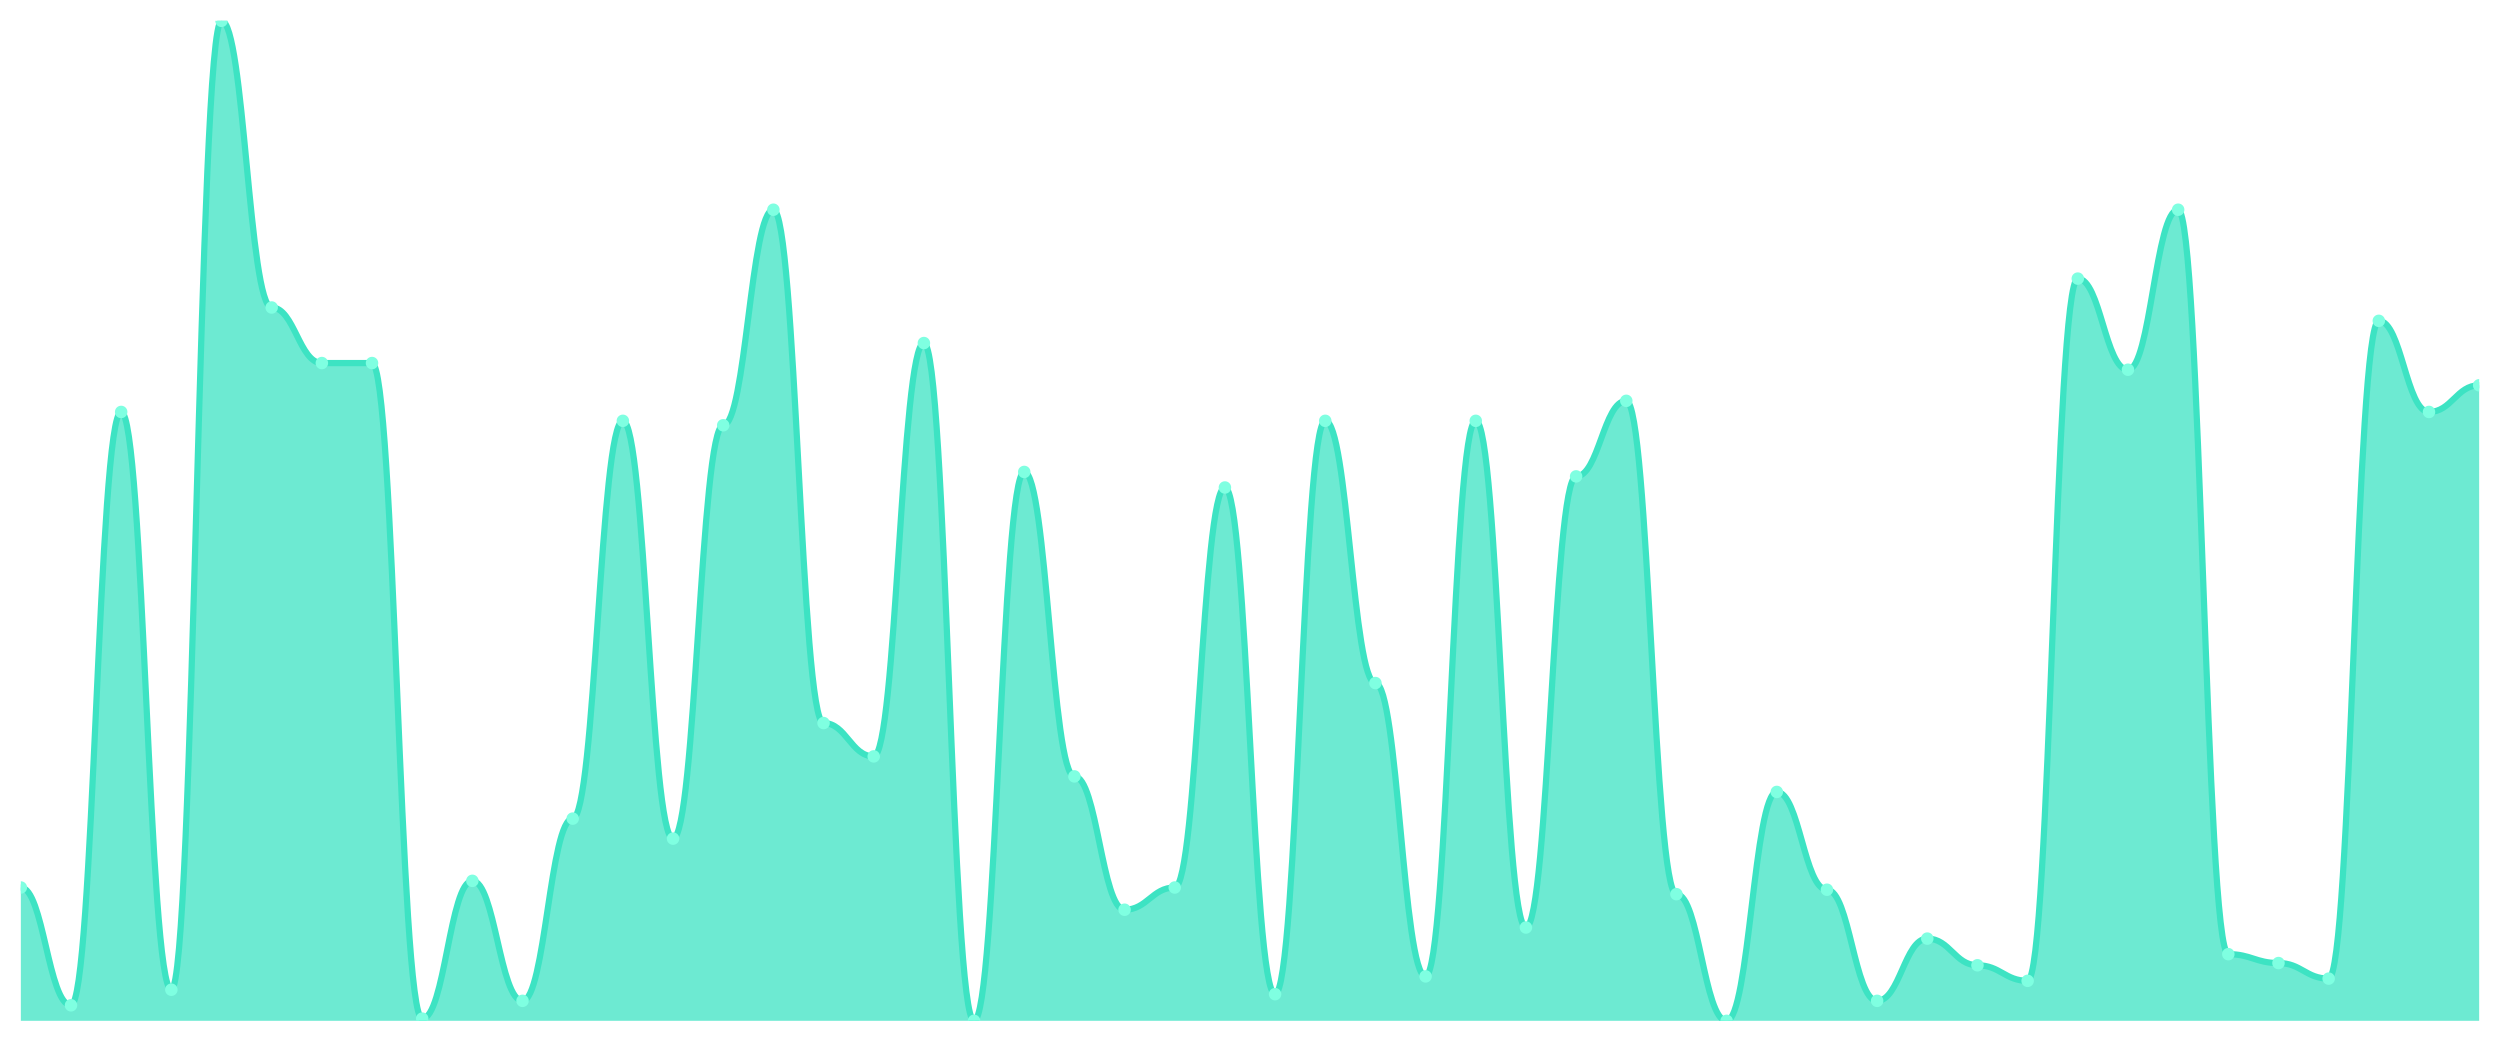
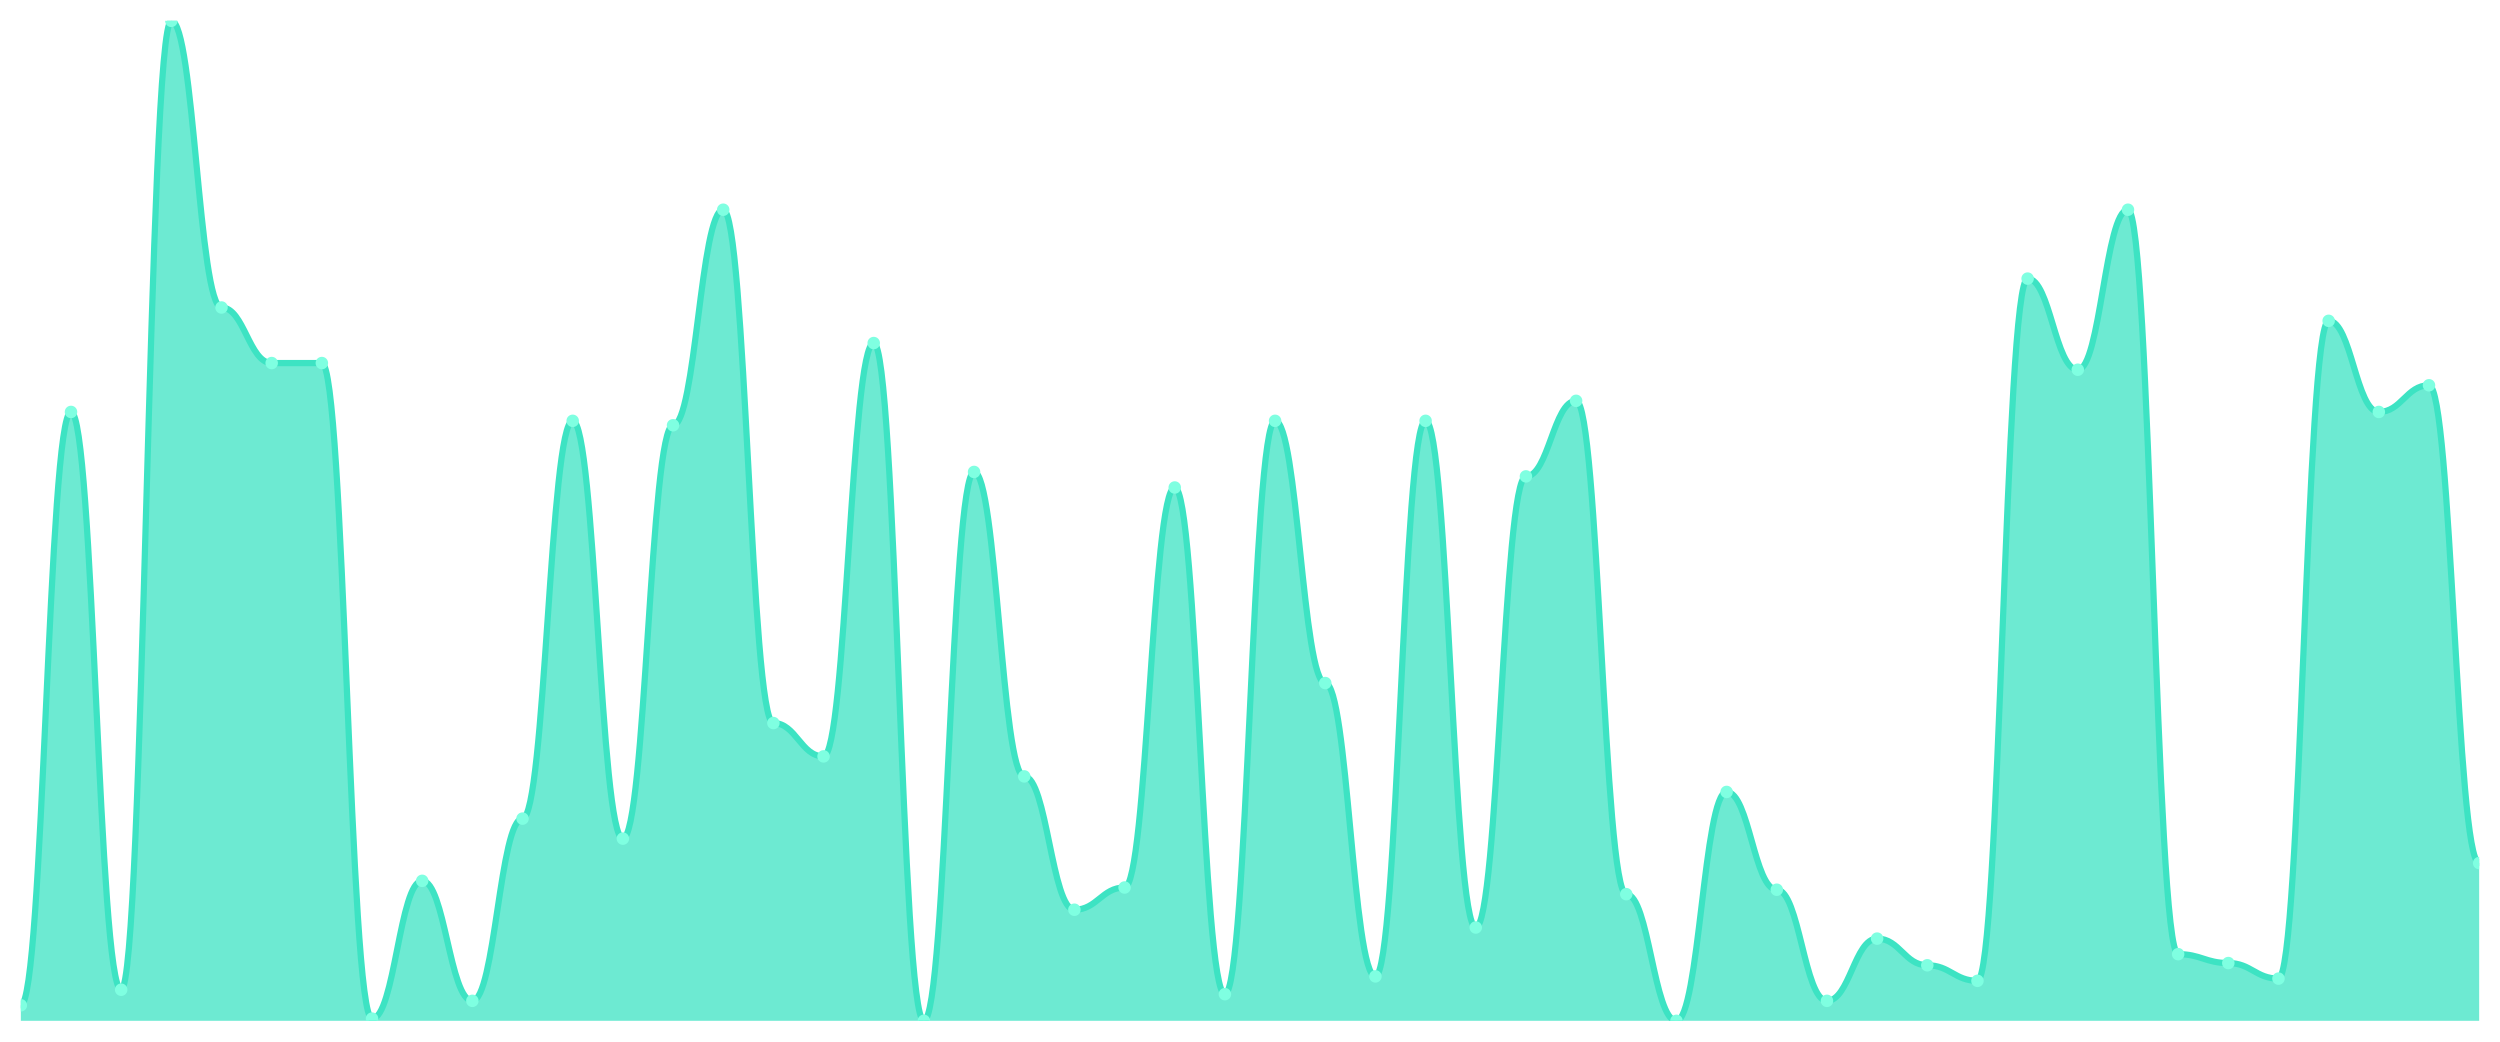
<svg xmlns="http://www.w3.org/2000/svg" viewBox="0 0 1200 500" width="1200" height="500">
  <defs>
    <clipPath id="c">
      <rect x="10" y="10" width="1180" height="480" />
    </clipPath>
  </defs>
  <rect width="1200" height="500" fill="none" />
  <g clip-path="url(#c)">
-     <path d="M 10,490 L 10,426 C 20.837,426 23.245,482.533 34.082,482.533 C 44.918,482.533 47.327,197.733 58.163,197.733 C 69,197.733 71.408,475.067 82.245,475.067 C 93.082,475.067 95.49,10 106.327,10 C 117.163,10 119.571,147.6 130.408,147.6 C 141.245,147.6 143.653,174.267 154.49,174.267 C 165.327,174.267 167.735,174.267 178.571,174.267 C 189.408,174.267 191.816,488.933 202.653,488.933 C 213.49,488.933 215.898,422.8 226.735,422.8 C 237.571,422.8 239.98,480.4 250.816,480.4 C 261.653,480.4 264.061,392.933 274.898,392.933 C 285.735,392.933 288.143,202 298.98,202 C 309.816,202 312.224,402.533 323.061,402.533 C 333.898,402.533 336.306,204.133 347.143,204.133 C 357.98,204.133 360.388,100.667 371.224,100.667 C 382.061,100.667 384.469,347.067 395.306,347.067 C 406.143,347.067 408.551,363.067 419.388,363.067 C 430.224,363.067 432.633,164.667 443.469,164.667 C 454.306,164.667 456.714,490 467.551,490 C 478.388,490 480.796,226.533 491.633,226.533 C 502.469,226.533 504.878,372.667 515.714,372.667 C 526.551,372.667 528.959,436.667 539.796,436.667 C 550.633,436.667 553.041,426 563.878,426 C 574.714,426 577.122,234 587.959,234 C 598.796,234 601.204,477.2 612.041,477.2 C 622.878,477.2 625.286,202 636.122,202 C 646.959,202 649.367,327.867 660.204,327.867 C 671.041,327.867 673.449,468.667 684.286,468.667 C 695.122,468.667 697.531,202 708.367,202 C 719.204,202 721.612,445.2 732.449,445.2 C 743.286,445.2 745.694,228.667 756.531,228.667 C 767.367,228.667 769.776,192.4 780.612,192.4 C 791.449,192.4 793.857,429.2 804.694,429.2 C 815.531,429.2 817.939,490 828.776,490 C 839.612,490 842.02,380.133 852.857,380.133 C 863.694,380.133 866.102,427.067 876.939,427.067 C 887.776,427.067 890.184,480.4 901.02,480.4 C 911.857,480.4 914.265,450.533 925.102,450.533 C 935.939,450.533 938.347,463.333 949.184,463.333 C 960.02,463.333 962.429,470.8 973.265,470.8 C 984.102,470.8 986.51,133.733 997.347,133.733 C 1008.184,133.733 1010.592,177.467 1021.429,177.467 C 1032.265,177.467 1034.673,100.667 1045.51,100.667 C 1056.347,100.667 1058.755,458 1069.592,458 C 1080.429,458 1082.837,462.267 1093.673,462.267 C 1104.51,462.267 1106.918,469.733 1117.755,469.733 C 1128.592,469.733 1131,154 1141.837,154 C 1152.673,154 1155.082,197.733 1165.918,197.733 C 1176.755,197.733 1179.163,184.933 1190,184.933 L 1190,490 Z" fill="rgba(61,227,195,0.75)" />
-     <path d="M 10,426 C 20.837,426 23.245,482.533 34.082,482.533 C 44.918,482.533 47.327,197.733 58.163,197.733 C 69,197.733 71.408,475.067 82.245,475.067 C 93.082,475.067 95.49,10 106.327,10 C 117.163,10 119.571,147.6 130.408,147.6 C 141.245,147.6 143.653,174.267 154.49,174.267 C 165.327,174.267 167.735,174.267 178.571,174.267 C 189.408,174.267 191.816,488.933 202.653,488.933 C 213.49,488.933 215.898,422.8 226.735,422.8 C 237.571,422.8 239.98,480.4 250.816,480.4 C 261.653,480.4 264.061,392.933 274.898,392.933 C 285.735,392.933 288.143,202 298.98,202 C 309.816,202 312.224,402.533 323.061,402.533 C 333.898,402.533 336.306,204.133 347.143,204.133 C 357.98,204.133 360.388,100.667 371.224,100.667 C 382.061,100.667 384.469,347.067 395.306,347.067 C 406.143,347.067 408.551,363.067 419.388,363.067 C 430.224,363.067 432.633,164.667 443.469,164.667 C 454.306,164.667 456.714,490 467.551,490 C 478.388,490 480.796,226.533 491.633,226.533 C 502.469,226.533 504.878,372.667 515.714,372.667 C 526.551,372.667 528.959,436.667 539.796,436.667 C 550.633,436.667 553.041,426 563.878,426 C 574.714,426 577.122,234 587.959,234 C 598.796,234 601.204,477.2 612.041,477.2 C 622.878,477.2 625.286,202 636.122,202 C 646.959,202 649.367,327.867 660.204,327.867 C 671.041,327.867 673.449,468.667 684.286,468.667 C 695.122,468.667 697.531,202 708.367,202 C 719.204,202 721.612,445.2 732.449,445.2 C 743.286,445.2 745.694,228.667 756.531,228.667 C 767.367,228.667 769.776,192.4 780.612,192.4 C 791.449,192.4 793.857,429.2 804.694,429.2 C 815.531,429.2 817.939,490 828.776,490 C 839.612,490 842.02,380.133 852.857,380.133 C 863.694,380.133 866.102,427.067 876.939,427.067 C 887.776,427.067 890.184,480.4 901.02,480.4 C 911.857,480.4 914.265,450.533 925.102,450.533 C 935.939,450.533 938.347,463.333 949.184,463.333 C 960.02,463.333 962.429,470.8 973.265,470.8 C 984.102,470.8 986.51,133.733 997.347,133.733 C 1008.184,133.733 1010.592,177.467 1021.429,177.467 C 1032.265,177.467 1034.673,100.667 1045.51,100.667 C 1056.347,100.667 1058.755,458 1069.592,458 C 1080.429,458 1082.837,462.267 1093.673,462.267 C 1104.51,462.267 1106.918,469.733 1117.755,469.733 C 1128.592,469.733 1131,154 1141.837,154 C 1152.673,154 1155.082,197.733 1165.918,197.733 C 1176.755,197.733 1179.163,184.933 1190,184.933" fill="none" stroke="#3de3c3" stroke-width="3" stroke-linecap="round" stroke-linejoin="round" />
-     <circle cx="10" cy="426" r="3" fill="#7fffe1" />
-     <circle cx="34.082" cy="482.533" r="3" fill="#7fffe1" />
-     <circle cx="58.163" cy="197.733" r="3" fill="#7fffe1" />
-     <circle cx="82.245" cy="475.067" r="3" fill="#7fffe1" />
-     <circle cx="106.327" cy="10" r="3" fill="#7fffe1" />
-     <circle cx="130.408" cy="147.6" r="3" fill="#7fffe1" />
+     <path d="M 10,490 L 10,482.533 C 20.837,482.533 23.245,197.733 34.082,197.733 C 44.918,197.733 47.327,475.067 58.163,475.067 C 69,475.067 71.408,10 82.245,10 C 93.082,10 95.49,147.6 106.327,147.6 C 117.163,147.6 119.571,174.267 130.408,174.267 C 141.245,174.267 143.653,174.267 154.49,174.267 C 165.327,174.267 167.735,488.933 178.571,488.933 C 189.408,488.933 191.816,422.8 202.653,422.8 C 213.49,422.8 215.898,480.4 226.735,480.4 C 237.571,480.4 239.98,392.933 250.816,392.933 C 261.653,392.933 264.061,202 274.898,202 C 285.735,202 288.143,402.533 298.98,402.533 C 309.816,402.533 312.224,204.133 323.061,204.133 C 333.898,204.133 336.306,100.667 347.143,100.667 C 357.98,100.667 360.388,347.067 371.224,347.067 C 382.061,347.067 384.469,363.067 395.306,363.067 C 406.143,363.067 408.551,164.667 419.388,164.667 C 430.224,164.667 432.633,490 443.469,490 C 454.306,490 456.714,226.533 467.551,226.533 C 478.388,226.533 480.796,372.667 491.633,372.667 C 502.469,372.667 504.878,436.667 515.714,436.667 C 526.551,436.667 528.959,426 539.796,426 C 550.633,426 553.041,234 563.878,234 C 574.714,234 577.122,477.2 587.959,477.2 C 598.796,477.2 601.204,202 612.041,202 C 622.878,202 625.286,327.867 636.122,327.867 C 646.959,327.867 649.367,468.667 660.204,468.667 C 671.041,468.667 673.449,202 684.286,202 C 695.122,202 697.531,445.2 708.367,445.2 C 719.204,445.2 721.612,228.667 732.449,228.667 C 743.286,228.667 745.694,192.4 756.531,192.4 C 767.367,192.4 769.776,429.2 780.612,429.2 C 791.449,429.2 793.857,490 804.694,490 C 815.531,490 817.939,380.133 828.776,380.133 C 839.612,380.133 842.02,427.067 852.857,427.067 C 863.694,427.067 866.102,480.4 876.939,480.4 C 887.776,480.4 890.184,450.533 901.02,450.533 C 911.857,450.533 914.265,463.333 925.102,463.333 C 935.939,463.333 938.347,470.8 949.184,470.8 C 960.02,470.8 962.429,133.733 973.265,133.733 C 984.102,133.733 986.51,177.467 997.347,177.467 C 1008.184,177.467 1010.592,100.667 1021.429,100.667 C 1032.265,100.667 1034.673,458 1045.51,458 C 1056.347,458 1058.755,462.267 1069.592,462.267 C 1080.429,462.267 1082.837,469.733 1093.673,469.733 C 1104.51,469.733 1106.918,154 1117.755,154 C 1128.592,154 1131,197.733 1141.837,197.733 C 1152.673,197.733 1155.082,184.933 1165.918,184.933 C 1176.755,184.933 1179.163,414.267 1190,414.267 L 1190,490 Z" fill="rgba(61,227,195,0.75)" />
+     <path d="M 10,482.533 C 20.837,482.533 23.245,197.733 34.082,197.733 C 44.918,197.733 47.327,475.067 58.163,475.067 C 69,475.067 71.408,10 82.245,10 C 93.082,10 95.49,147.6 106.327,147.6 C 117.163,147.6 119.571,174.267 130.408,174.267 C 141.245,174.267 143.653,174.267 154.49,174.267 C 165.327,174.267 167.735,488.933 178.571,488.933 C 189.408,488.933 191.816,422.8 202.653,422.8 C 213.49,422.8 215.898,480.4 226.735,480.4 C 237.571,480.4 239.98,392.933 250.816,392.933 C 261.653,392.933 264.061,202 274.898,202 C 285.735,202 288.143,402.533 298.98,402.533 C 309.816,402.533 312.224,204.133 323.061,204.133 C 333.898,204.133 336.306,100.667 347.143,100.667 C 357.98,100.667 360.388,347.067 371.224,347.067 C 382.061,347.067 384.469,363.067 395.306,363.067 C 406.143,363.067 408.551,164.667 419.388,164.667 C 430.224,164.667 432.633,490 443.469,490 C 454.306,490 456.714,226.533 467.551,226.533 C 478.388,226.533 480.796,372.667 491.633,372.667 C 502.469,372.667 504.878,436.667 515.714,436.667 C 526.551,436.667 528.959,426 539.796,426 C 550.633,426 553.041,234 563.878,234 C 574.714,234 577.122,477.2 587.959,477.2 C 598.796,477.2 601.204,202 612.041,202 C 622.878,202 625.286,327.867 636.122,327.867 C 646.959,327.867 649.367,468.667 660.204,468.667 C 671.041,468.667 673.449,202 684.286,202 C 695.122,202 697.531,445.2 708.367,445.2 C 719.204,445.2 721.612,228.667 732.449,228.667 C 743.286,228.667 745.694,192.4 756.531,192.4 C 767.367,192.4 769.776,429.2 780.612,429.2 C 791.449,429.2 793.857,490 804.694,490 C 815.531,490 817.939,380.133 828.776,380.133 C 839.612,380.133 842.02,427.067 852.857,427.067 C 863.694,427.067 866.102,480.4 876.939,480.4 C 887.776,480.4 890.184,450.533 901.02,450.533 C 911.857,450.533 914.265,463.333 925.102,463.333 C 935.939,463.333 938.347,470.8 949.184,470.8 C 960.02,470.8 962.429,133.733 973.265,133.733 C 984.102,133.733 986.51,177.467 997.347,177.467 C 1008.184,177.467 1010.592,100.667 1021.429,100.667 C 1032.265,100.667 1034.673,458 1045.51,458 C 1056.347,458 1058.755,462.267 1069.592,462.267 C 1080.429,462.267 1082.837,469.733 1093.673,469.733 C 1104.51,469.733 1106.918,154 1117.755,154 C 1128.592,154 1131,197.733 1141.837,197.733 C 1152.673,197.733 1155.082,184.933 1165.918,184.933 C 1176.755,184.933 1179.163,414.267 1190,414.267" fill="none" stroke="#3de3c3" stroke-width="3" stroke-linecap="round" stroke-linejoin="round" />
+     <circle cx="10" cy="482.533" r="3" fill="#7fffe1" />
+     <circle cx="34.082" cy="197.733" r="3" fill="#7fffe1" />
+     <circle cx="58.163" cy="475.067" r="3" fill="#7fffe1" />
+     <circle cx="82.245" cy="10" r="3" fill="#7fffe1" />
+     <circle cx="106.327" cy="147.6" r="3" fill="#7fffe1" />
+     <circle cx="130.408" cy="174.267" r="3" fill="#7fffe1" />
    <circle cx="154.49" cy="174.267" r="3" fill="#7fffe1" />
-     <circle cx="178.571" cy="174.267" r="3" fill="#7fffe1" />
-     <circle cx="202.653" cy="488.933" r="3" fill="#7fffe1" />
-     <circle cx="226.735" cy="422.8" r="3" fill="#7fffe1" />
-     <circle cx="250.816" cy="480.4" r="3" fill="#7fffe1" />
-     <circle cx="274.898" cy="392.933" r="3" fill="#7fffe1" />
-     <circle cx="298.98" cy="202" r="3" fill="#7fffe1" />
-     <circle cx="323.061" cy="402.533" r="3" fill="#7fffe1" />
-     <circle cx="347.143" cy="204.133" r="3" fill="#7fffe1" />
-     <circle cx="371.224" cy="100.667" r="3" fill="#7fffe1" />
-     <circle cx="395.306" cy="347.067" r="3" fill="#7fffe1" />
-     <circle cx="419.388" cy="363.067" r="3" fill="#7fffe1" />
-     <circle cx="443.469" cy="164.667" r="3" fill="#7fffe1" />
-     <circle cx="467.551" cy="490" r="3" fill="#7fffe1" />
-     <circle cx="491.633" cy="226.533" r="3" fill="#7fffe1" />
-     <circle cx="515.714" cy="372.667" r="3" fill="#7fffe1" />
-     <circle cx="539.796" cy="436.667" r="3" fill="#7fffe1" />
-     <circle cx="563.878" cy="426" r="3" fill="#7fffe1" />
-     <circle cx="587.959" cy="234" r="3" fill="#7fffe1" />
-     <circle cx="612.041" cy="477.2" r="3" fill="#7fffe1" />
-     <circle cx="636.122" cy="202" r="3" fill="#7fffe1" />
-     <circle cx="660.204" cy="327.867" r="3" fill="#7fffe1" />
-     <circle cx="684.286" cy="468.667" r="3" fill="#7fffe1" />
-     <circle cx="708.367" cy="202" r="3" fill="#7fffe1" />
-     <circle cx="732.449" cy="445.2" r="3" fill="#7fffe1" />
-     <circle cx="756.531" cy="228.667" r="3" fill="#7fffe1" />
-     <circle cx="780.612" cy="192.4" r="3" fill="#7fffe1" />
-     <circle cx="804.694" cy="429.2" r="3" fill="#7fffe1" />
-     <circle cx="828.776" cy="490" r="3" fill="#7fffe1" />
-     <circle cx="852.857" cy="380.133" r="3" fill="#7fffe1" />
-     <circle cx="876.939" cy="427.067" r="3" fill="#7fffe1" />
-     <circle cx="901.02" cy="480.4" r="3" fill="#7fffe1" />
-     <circle cx="925.102" cy="450.533" r="3" fill="#7fffe1" />
-     <circle cx="949.184" cy="463.333" r="3" fill="#7fffe1" />
-     <circle cx="973.265" cy="470.8" r="3" fill="#7fffe1" />
-     <circle cx="997.347" cy="133.733" r="3" fill="#7fffe1" />
-     <circle cx="1021.429" cy="177.467" r="3" fill="#7fffe1" />
-     <circle cx="1045.51" cy="100.667" r="3" fill="#7fffe1" />
-     <circle cx="1069.592" cy="458" r="3" fill="#7fffe1" />
-     <circle cx="1093.673" cy="462.267" r="3" fill="#7fffe1" />
-     <circle cx="1117.755" cy="469.733" r="3" fill="#7fffe1" />
-     <circle cx="1141.837" cy="154" r="3" fill="#7fffe1" />
-     <circle cx="1165.918" cy="197.733" r="3" fill="#7fffe1" />
-     <circle cx="1190" cy="184.933" r="3" fill="#7fffe1" />
+     <circle cx="178.571" cy="488.933" r="3" fill="#7fffe1" />
+     <circle cx="202.653" cy="422.8" r="3" fill="#7fffe1" />
+     <circle cx="226.735" cy="480.4" r="3" fill="#7fffe1" />
+     <circle cx="250.816" cy="392.933" r="3" fill="#7fffe1" />
+     <circle cx="274.898" cy="202" r="3" fill="#7fffe1" />
+     <circle cx="298.98" cy="402.533" r="3" fill="#7fffe1" />
+     <circle cx="323.061" cy="204.133" r="3" fill="#7fffe1" />
+     <circle cx="347.143" cy="100.667" r="3" fill="#7fffe1" />
+     <circle cx="371.224" cy="347.067" r="3" fill="#7fffe1" />
+     <circle cx="395.306" cy="363.067" r="3" fill="#7fffe1" />
+     <circle cx="419.388" cy="164.667" r="3" fill="#7fffe1" />
+     <circle cx="443.469" cy="490" r="3" fill="#7fffe1" />
+     <circle cx="467.551" cy="226.533" r="3" fill="#7fffe1" />
+     <circle cx="491.633" cy="372.667" r="3" fill="#7fffe1" />
+     <circle cx="515.714" cy="436.667" r="3" fill="#7fffe1" />
+     <circle cx="539.796" cy="426" r="3" fill="#7fffe1" />
+     <circle cx="563.878" cy="234" r="3" fill="#7fffe1" />
+     <circle cx="587.959" cy="477.2" r="3" fill="#7fffe1" />
+     <circle cx="612.041" cy="202" r="3" fill="#7fffe1" />
+     <circle cx="636.122" cy="327.867" r="3" fill="#7fffe1" />
+     <circle cx="660.204" cy="468.667" r="3" fill="#7fffe1" />
+     <circle cx="684.286" cy="202" r="3" fill="#7fffe1" />
+     <circle cx="708.367" cy="445.2" r="3" fill="#7fffe1" />
+     <circle cx="732.449" cy="228.667" r="3" fill="#7fffe1" />
+     <circle cx="756.531" cy="192.4" r="3" fill="#7fffe1" />
+     <circle cx="780.612" cy="429.2" r="3" fill="#7fffe1" />
+     <circle cx="804.694" cy="490" r="3" fill="#7fffe1" />
+     <circle cx="828.776" cy="380.133" r="3" fill="#7fffe1" />
+     <circle cx="852.857" cy="427.067" r="3" fill="#7fffe1" />
+     <circle cx="876.939" cy="480.4" r="3" fill="#7fffe1" />
+     <circle cx="901.02" cy="450.533" r="3" fill="#7fffe1" />
+     <circle cx="925.102" cy="463.333" r="3" fill="#7fffe1" />
+     <circle cx="949.184" cy="470.8" r="3" fill="#7fffe1" />
+     <circle cx="973.265" cy="133.733" r="3" fill="#7fffe1" />
+     <circle cx="997.347" cy="177.467" r="3" fill="#7fffe1" />
+     <circle cx="1021.429" cy="100.667" r="3" fill="#7fffe1" />
+     <circle cx="1045.51" cy="458" r="3" fill="#7fffe1" />
+     <circle cx="1069.592" cy="462.267" r="3" fill="#7fffe1" />
+     <circle cx="1093.673" cy="469.733" r="3" fill="#7fffe1" />
+     <circle cx="1117.755" cy="154" r="3" fill="#7fffe1" />
+     <circle cx="1141.837" cy="197.733" r="3" fill="#7fffe1" />
+     <circle cx="1165.918" cy="184.933" r="3" fill="#7fffe1" />
+     <circle cx="1190" cy="414.267" r="3" fill="#7fffe1" />
  </g>
</svg>
